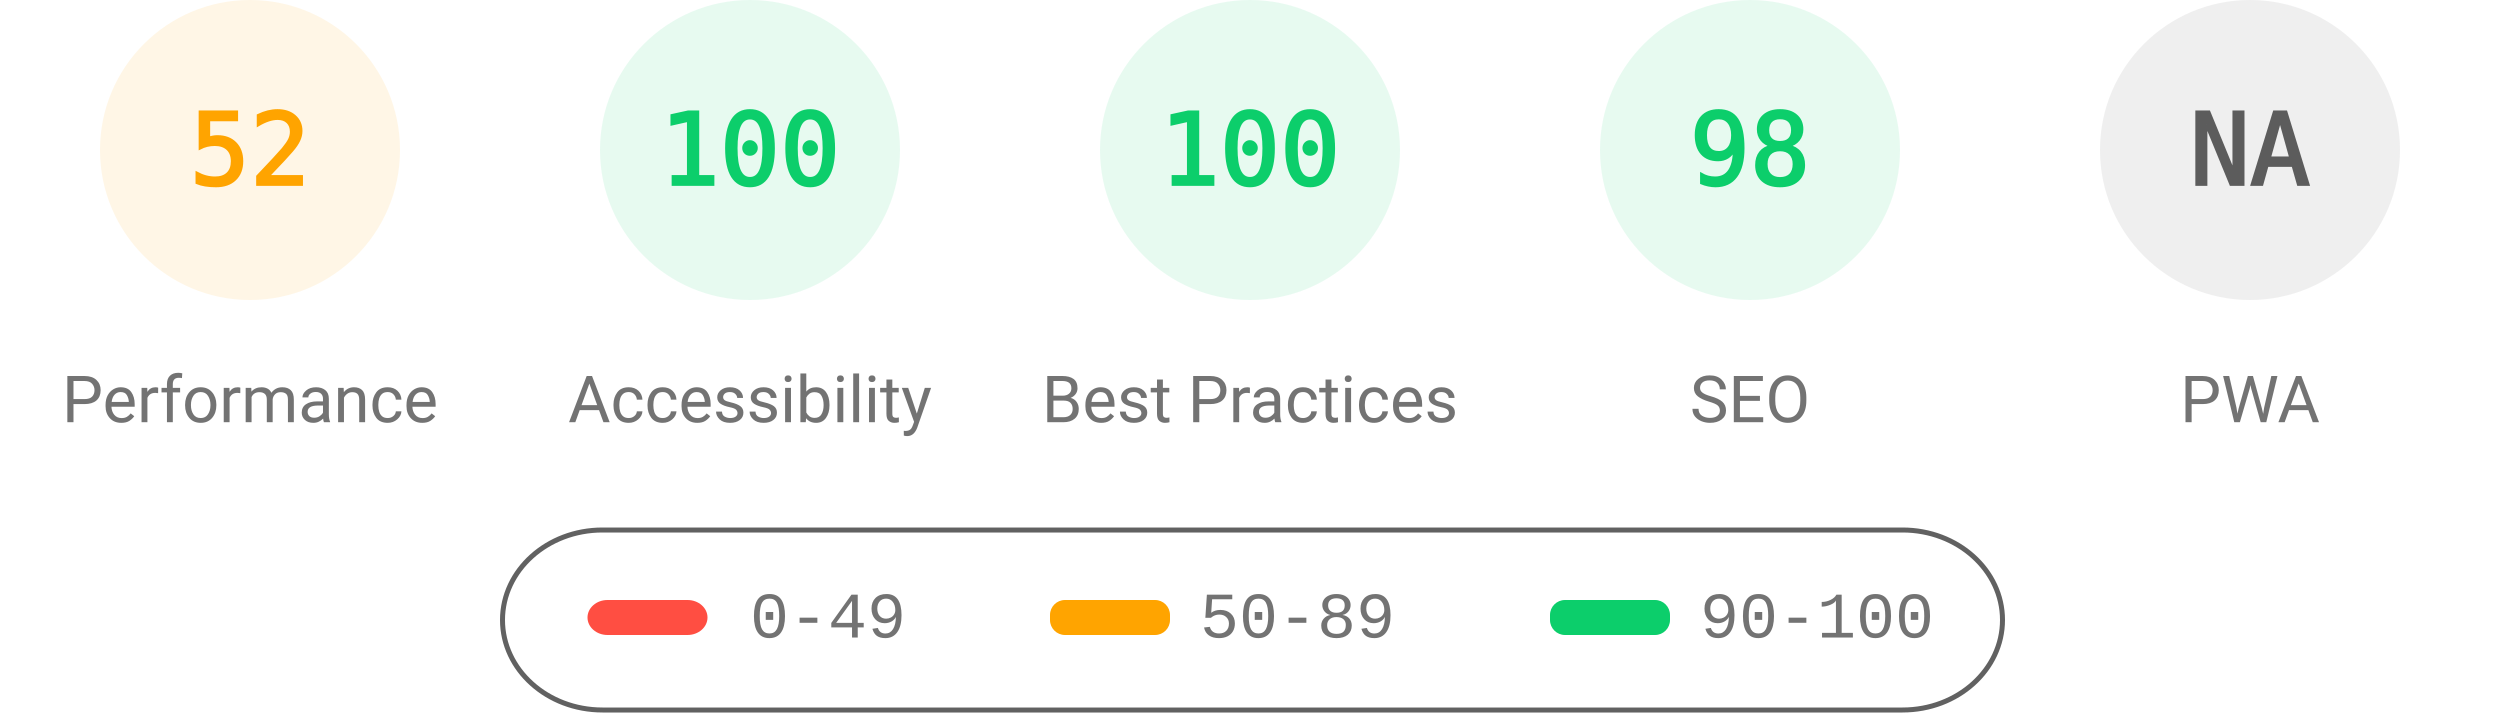
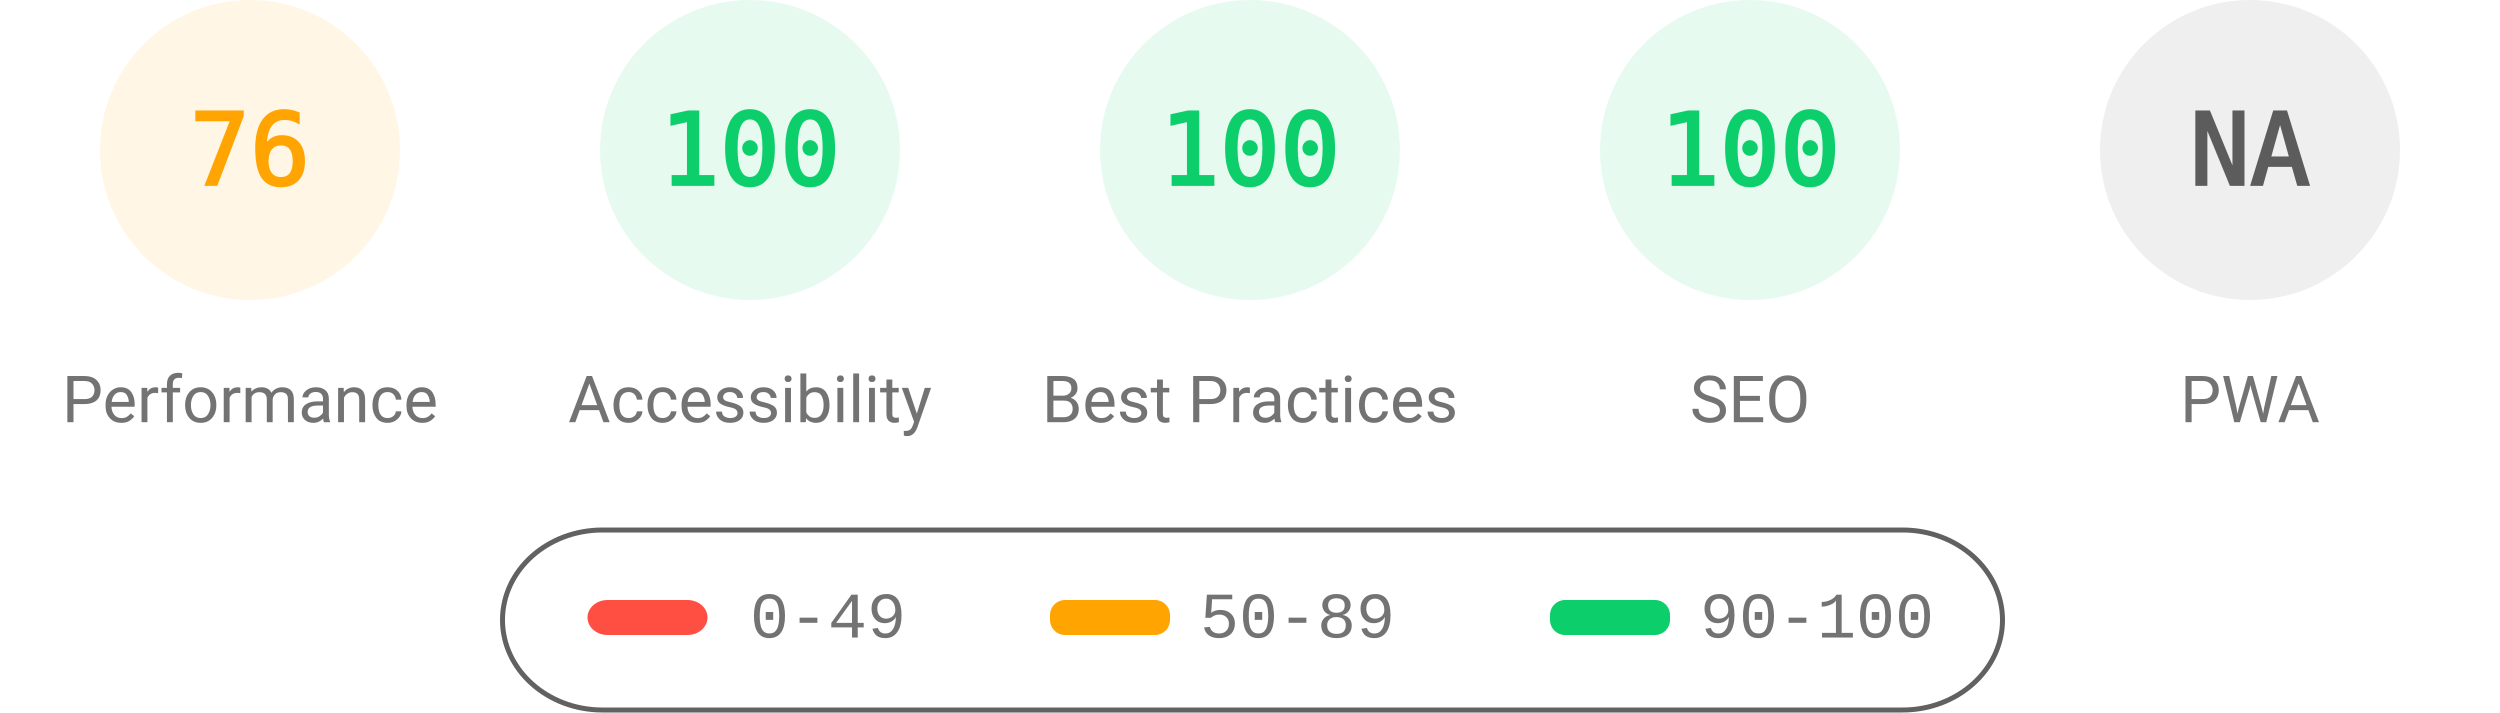
<svg xmlns="http://www.w3.org/2000/svg" fill="none" width="1000" height="285">
  <style>.gauge-base{opacity:.1}.gauge-arc{fill:none;animation-delay:250ms;stroke-linecap:round;transform:rotate(-90deg);transform-origin:100px 60px;animation:load-gauge 1s ease forwards}.guage-text{font-size:40px;font-family:monospace;text-align:center}.guage-red{color:#ff4e42;fill:#ff4e42;stroke:#ff4e42}.guage-orange{color:#ffa400;fill:#ffa400;stroke:#ffa400}.guage-green{color:#0cce6b;fill:#0cce6b;stroke:#0cce6b}.guage-undefined{color:#5c5c5c;fill:#5c5c5c;stroke:#5c5c5c}.guage-title{color:#737373;fill:#737373;stroke:none;font-size:26px;line-height:26px;font-family:Roboto,Halvetica,Arial,sans-serif}@keyframes load-gauge{from{stroke-dasharray:0 352.858}}</style>
  <svg class="guage-div guage-perf guage-orange" viewBox="0 0 200 200" width="200" height="200">
    <circle class="gauge-base" r="56" cx="100" cy="60" stroke-width="8" />
-     <circle class="gauge-arc guage-arc-1" r="56" cx="100" cy="60" stroke-width="8" style="stroke-dasharray:182.966,351.858" />
-     <text class="guage-text" x="100" y="60" alignment-baseline="central" dominant-baseline="central" text-anchor="middle">52</text>
+     <circle class="gauge-arc guage-arc-1" r="56" cx="100" cy="60" stroke-width="8" style="stroke-dasharray:267.412,351.858" />
+     <text class="guage-text" x="100" y="60" alignment-baseline="central" dominant-baseline="central" text-anchor="middle">76</text>
    <text class="guage-title" x="100" y="160" alignment-baseline="central" dominant-baseline="central" text-anchor="middle">Performance</text>
  </svg>
  <svg class="guage-div guage-acc guage-green" viewBox="0 0 200 200" width="200" height="200" x="200">
    <circle class="gauge-base" r="56" cx="100" cy="60" stroke-width="8" />
    <circle class="gauge-arc guage-arc-2" r="56" cx="100" cy="60" stroke-width="8" style="stroke-dasharray:351.858,351.858" />
    <text class="guage-text" x="100" y="60" alignment-baseline="central" dominant-baseline="central" text-anchor="middle">100</text>
    <text class="guage-title" x="100" y="160" alignment-baseline="central" dominant-baseline="central" text-anchor="middle">Accessibility</text>
  </svg>
  <svg class="guage-div guage-best guage-green" viewBox="0 0 200 200" width="200" height="200" x="400">
    <circle class="gauge-base" r="56" cx="100" cy="60" stroke-width="8" />
    <circle class="gauge-arc guage-arc-3" r="56" cx="100" cy="60" stroke-width="8" style="stroke-dasharray:351.858,351.858" />
    <text class="guage-text" x="100" y="60" alignment-baseline="central" dominant-baseline="central" text-anchor="middle">100</text>
    <text class="guage-title" x="100" y="160" alignment-baseline="central" dominant-baseline="central" text-anchor="middle">Best Practices</text>
  </svg>
  <svg class="guage-div guage-seo guage-green" viewBox="0 0 200 200" width="200" height="200" x="600">
    <circle class="gauge-base" r="56" cx="100" cy="60" stroke-width="8" />
-     <circle class="gauge-arc guage-arc-4" r="56" cx="100" cy="60" stroke-width="8" style="stroke-dasharray:344.821,351.858" />
-     <text class="guage-text" x="100" y="60" alignment-baseline="central" dominant-baseline="central" text-anchor="middle">98</text>
+     <circle class="gauge-arc guage-arc-4" r="56" cx="100" cy="60" stroke-width="8" style="stroke-dasharray:351.858,351.858" />
+     <text class="guage-text" x="100" y="60" alignment-baseline="central" dominant-baseline="central" text-anchor="middle">100</text>
    <text class="guage-title" x="100" y="160" alignment-baseline="central" dominant-baseline="central" text-anchor="middle">SEO</text>
  </svg>
  <svg class="guage-div guage-pwa guage-undefined" viewBox="0 0 200 200" width="200" height="200" x="800">
    <circle class="gauge-base" r="56" cx="100" cy="60" stroke-width="8" />
    <circle class="gauge-arc guage-arc-4" r="56" cx="100" cy="60" stroke-width="8" style="stroke-dasharray:351.858,351.858" />
    <text class="guage-text" x="100" y="60" alignment-baseline="central" dominant-baseline="central" text-anchor="middle">NA</text>
    <text class="guage-title" x="100" y="160" alignment-baseline="central" dominant-baseline="central" text-anchor="middle">PWA</text>
  </svg>
  <svg width="604" height="76" x="200" y="210">
    <path fill="none" id="canvas_background" d="M-1-1h604v80H-1z" />
    <rect fill-opacity="0" stroke="#616161" stroke-width="2" rx="40" id="svg_2" height="72" width="600" y="2" x="1" fill="#000" />
    <rect stroke="#000" rx="8" id="svg_3" height="14" width="48" y="30" x="35" stroke-opacity="null" stroke-width="0" fill="#ff4e42" />
    <rect stroke="#000" rx="6" id="svg_4" height="14" width="48" y="30" x="220" stroke-opacity="null" stroke-width="0" fill="#ffa400" />
    <rect stroke="#000" rx="6" id="svg_5" height="14" width="48" y="30" x="420" stroke-opacity="null" stroke-width="0" fill="#0cce6b" />
    <text xml:space="preserve" text-anchor="start" font-family="'Courier New', Courier, monospace" font-size="26" id="svg_6" y="45" x="100" stroke-opacity="null" stroke-width="0" stroke="#000" fill="#737373">0-49</text>
    <text xml:space="preserve" text-anchor="start" font-family="'Courier New', Courier, monospace" font-size="26" id="svg_7" y="45" x="280" stroke-opacity="null" stroke-width="0" stroke="#000" fill="#737373">50-89</text>
    <text xml:space="preserve" text-anchor="start" font-family="'Courier New', Courier, monospace" font-size="26" id="svg_8" y="45" x="480" stroke-opacity="null" stroke-width="0" stroke="#000" fill="#737373">90-100</text>
  </svg>
</svg>
